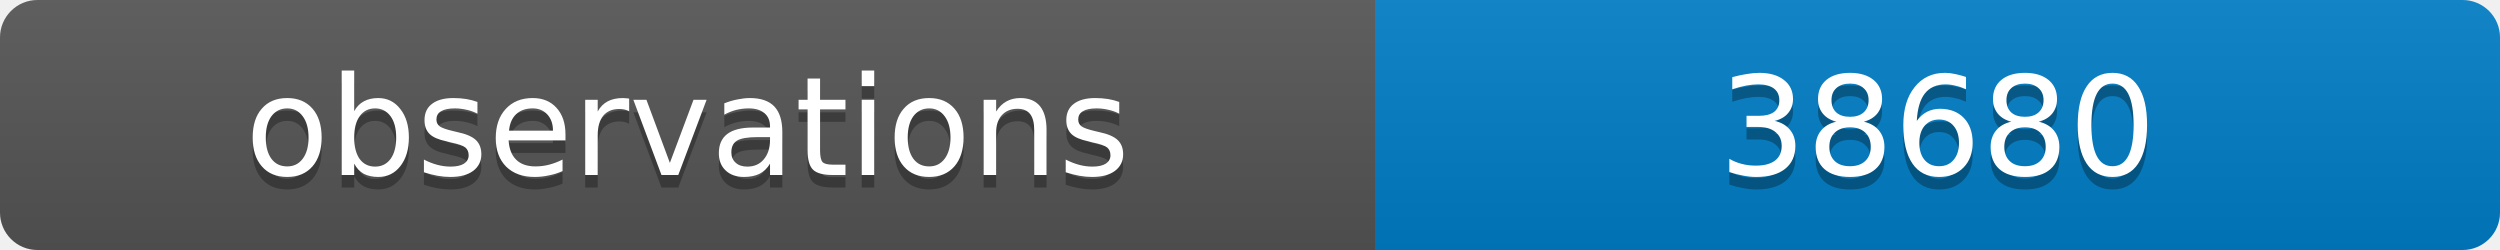
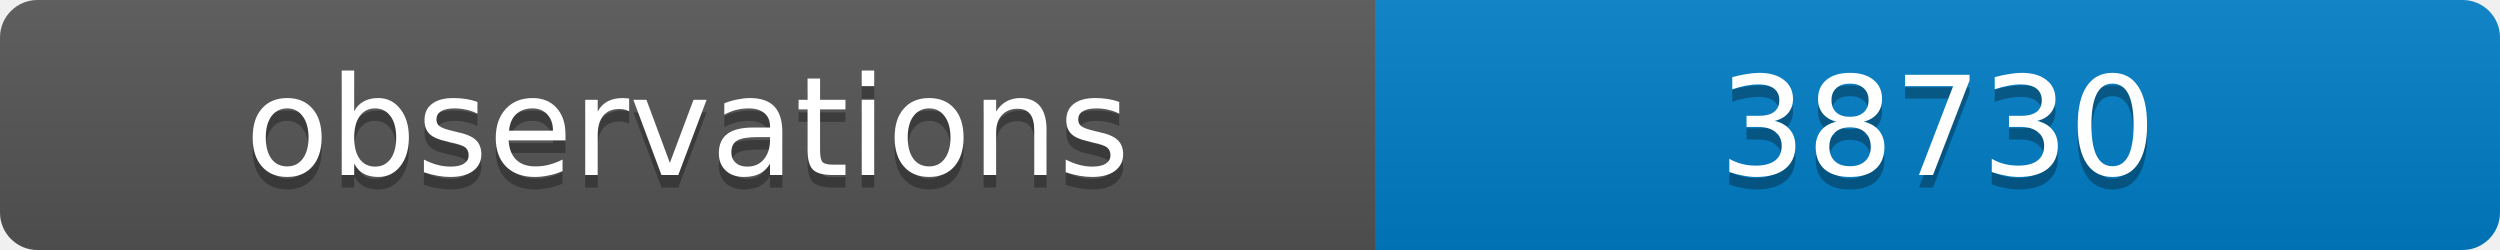
<svg xmlns="http://www.w3.org/2000/svg" width="200" height="20">
  <linearGradient id="b" x2="0" y2="100%">
    <stop offset="0" stop-color="#bbb" stop-opacity=".1" />
    <stop offset="1" stop-opacity=".1" />
  </linearGradient>
  <clipPath id="a">
    <rect width="200" height="20" rx="3" fill="#fff" />
  </clipPath>
  <g clip-path="url(#a)">
    <path fill="#555" d="M0 0h110v20H0z" />
    <path fill="#007ec6" d="M110 0h90v20H110z" />
    <path fill="url(#b)" d="M0 0h200v20H0z" />
  </g>
  <g fill="#fff" text-anchor="middle" font-family="DejaVu Sans,Verdana,Geneva,sans-serif" font-size="11">
    <text x="55" y="15" fill="#010101" fill-opacity=".3">observations</text>
    <text x="55" y="14">observations</text>
-     <text x="155" y="15" fill="#010101" fill-opacity=".3">38680</text>
-     <text x="155" y="14">38680</text>
+     <text x="155" y="15" fill="#010101" fill-opacity=".3">38730</text>
+     <text x="155" y="14">38730</text>
  </g>
</svg>
